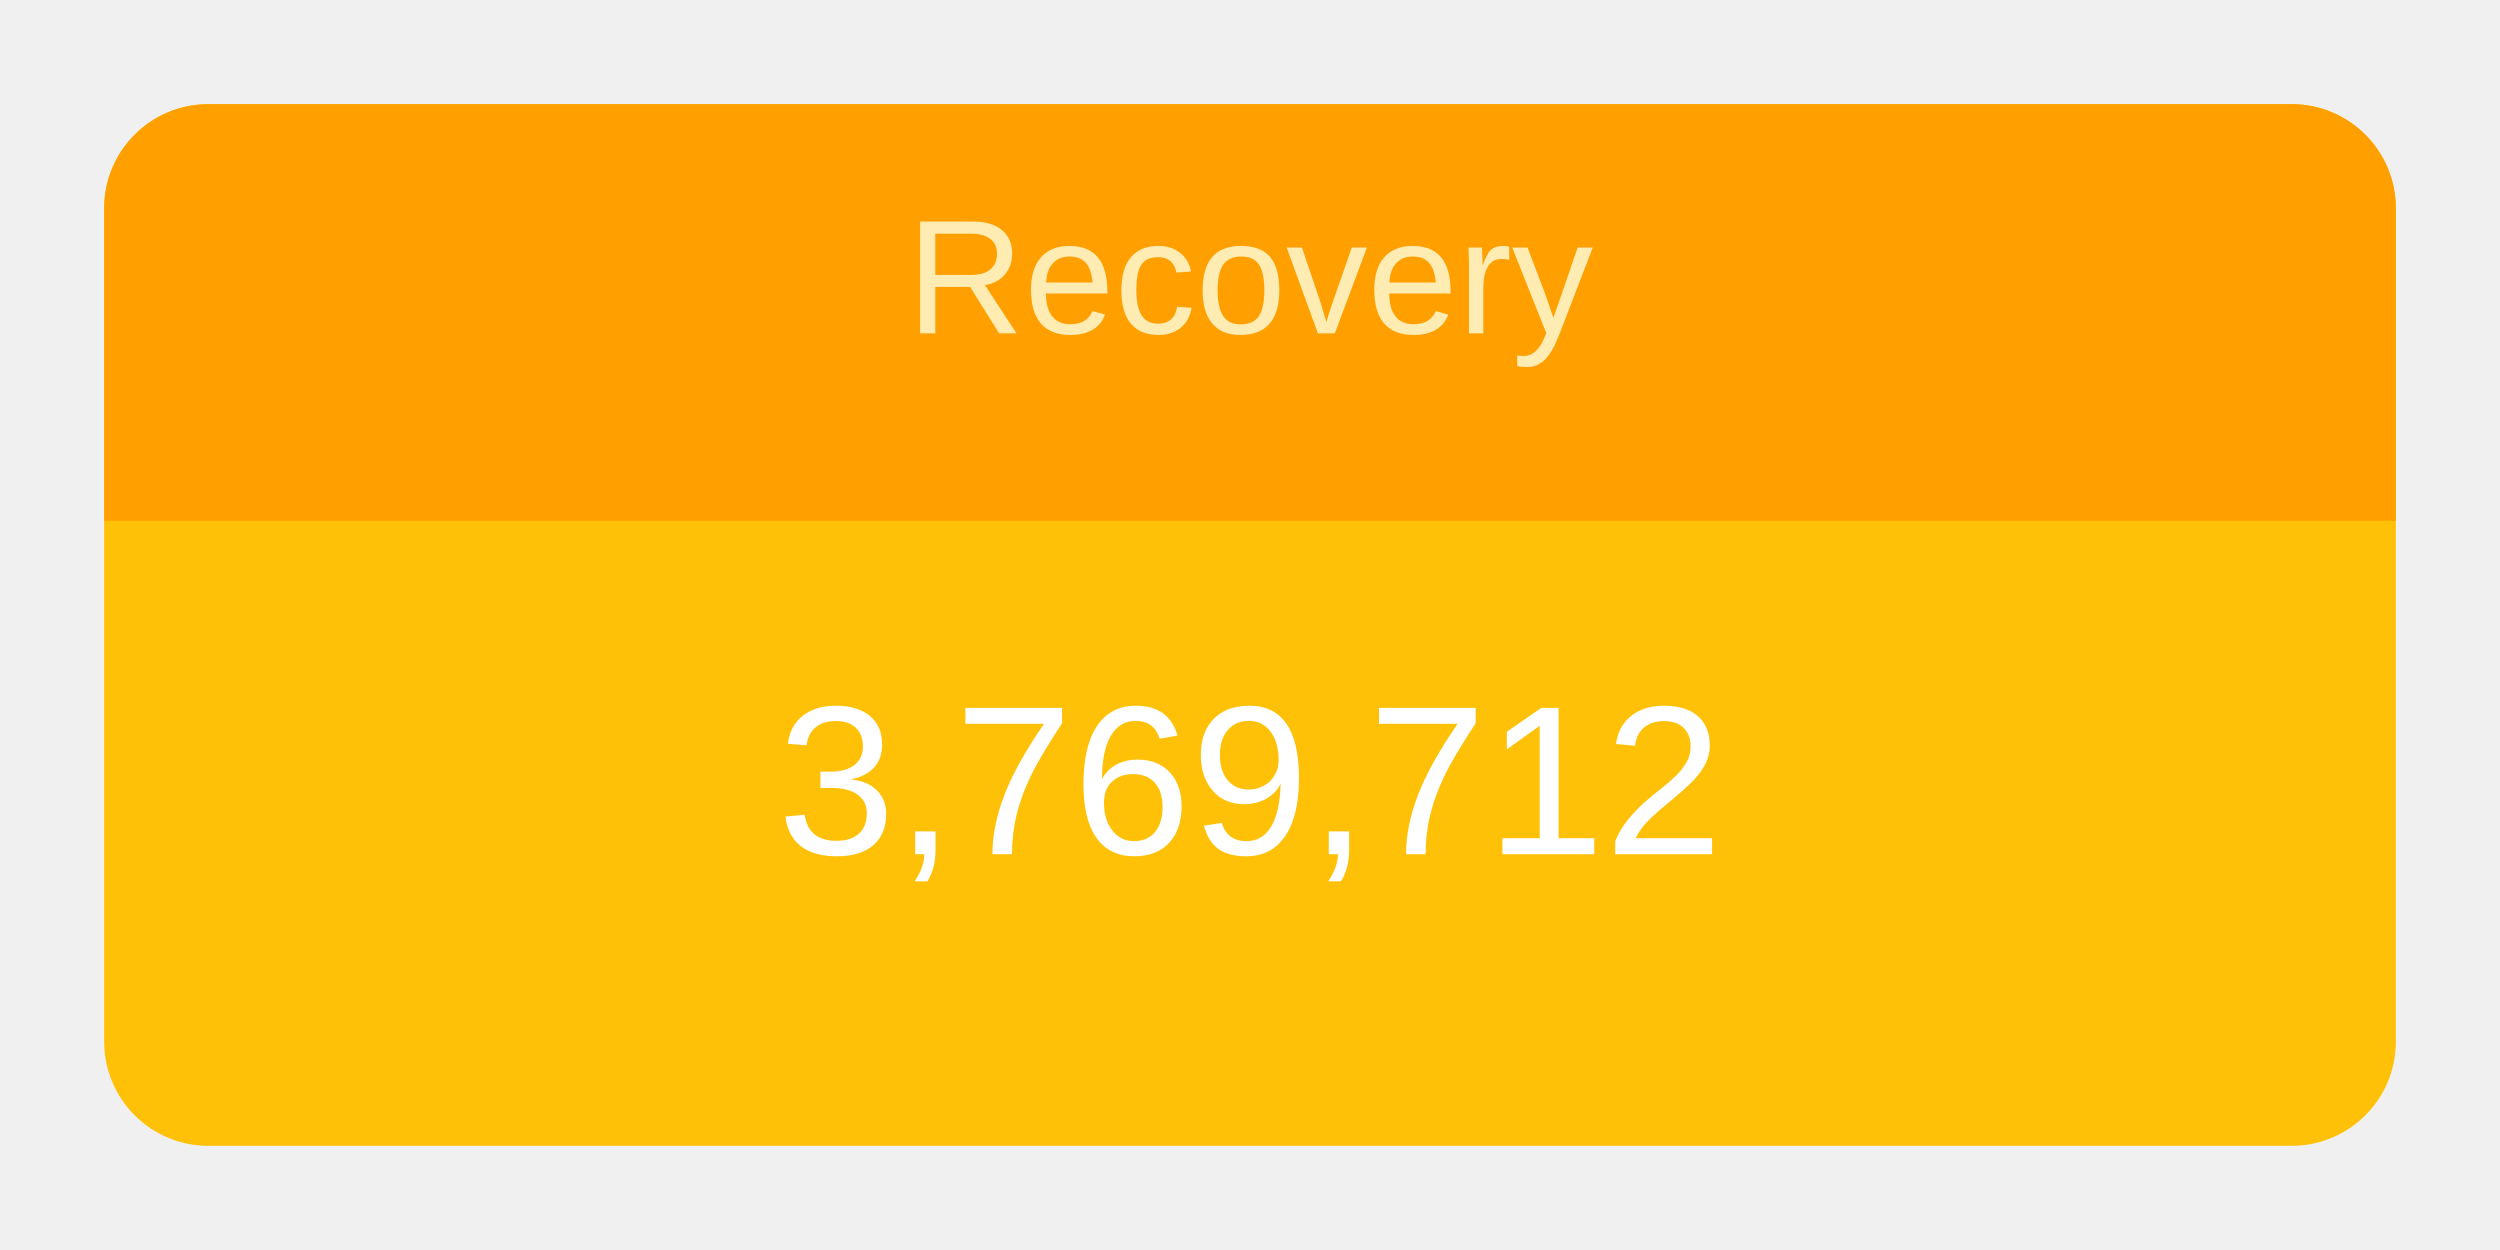
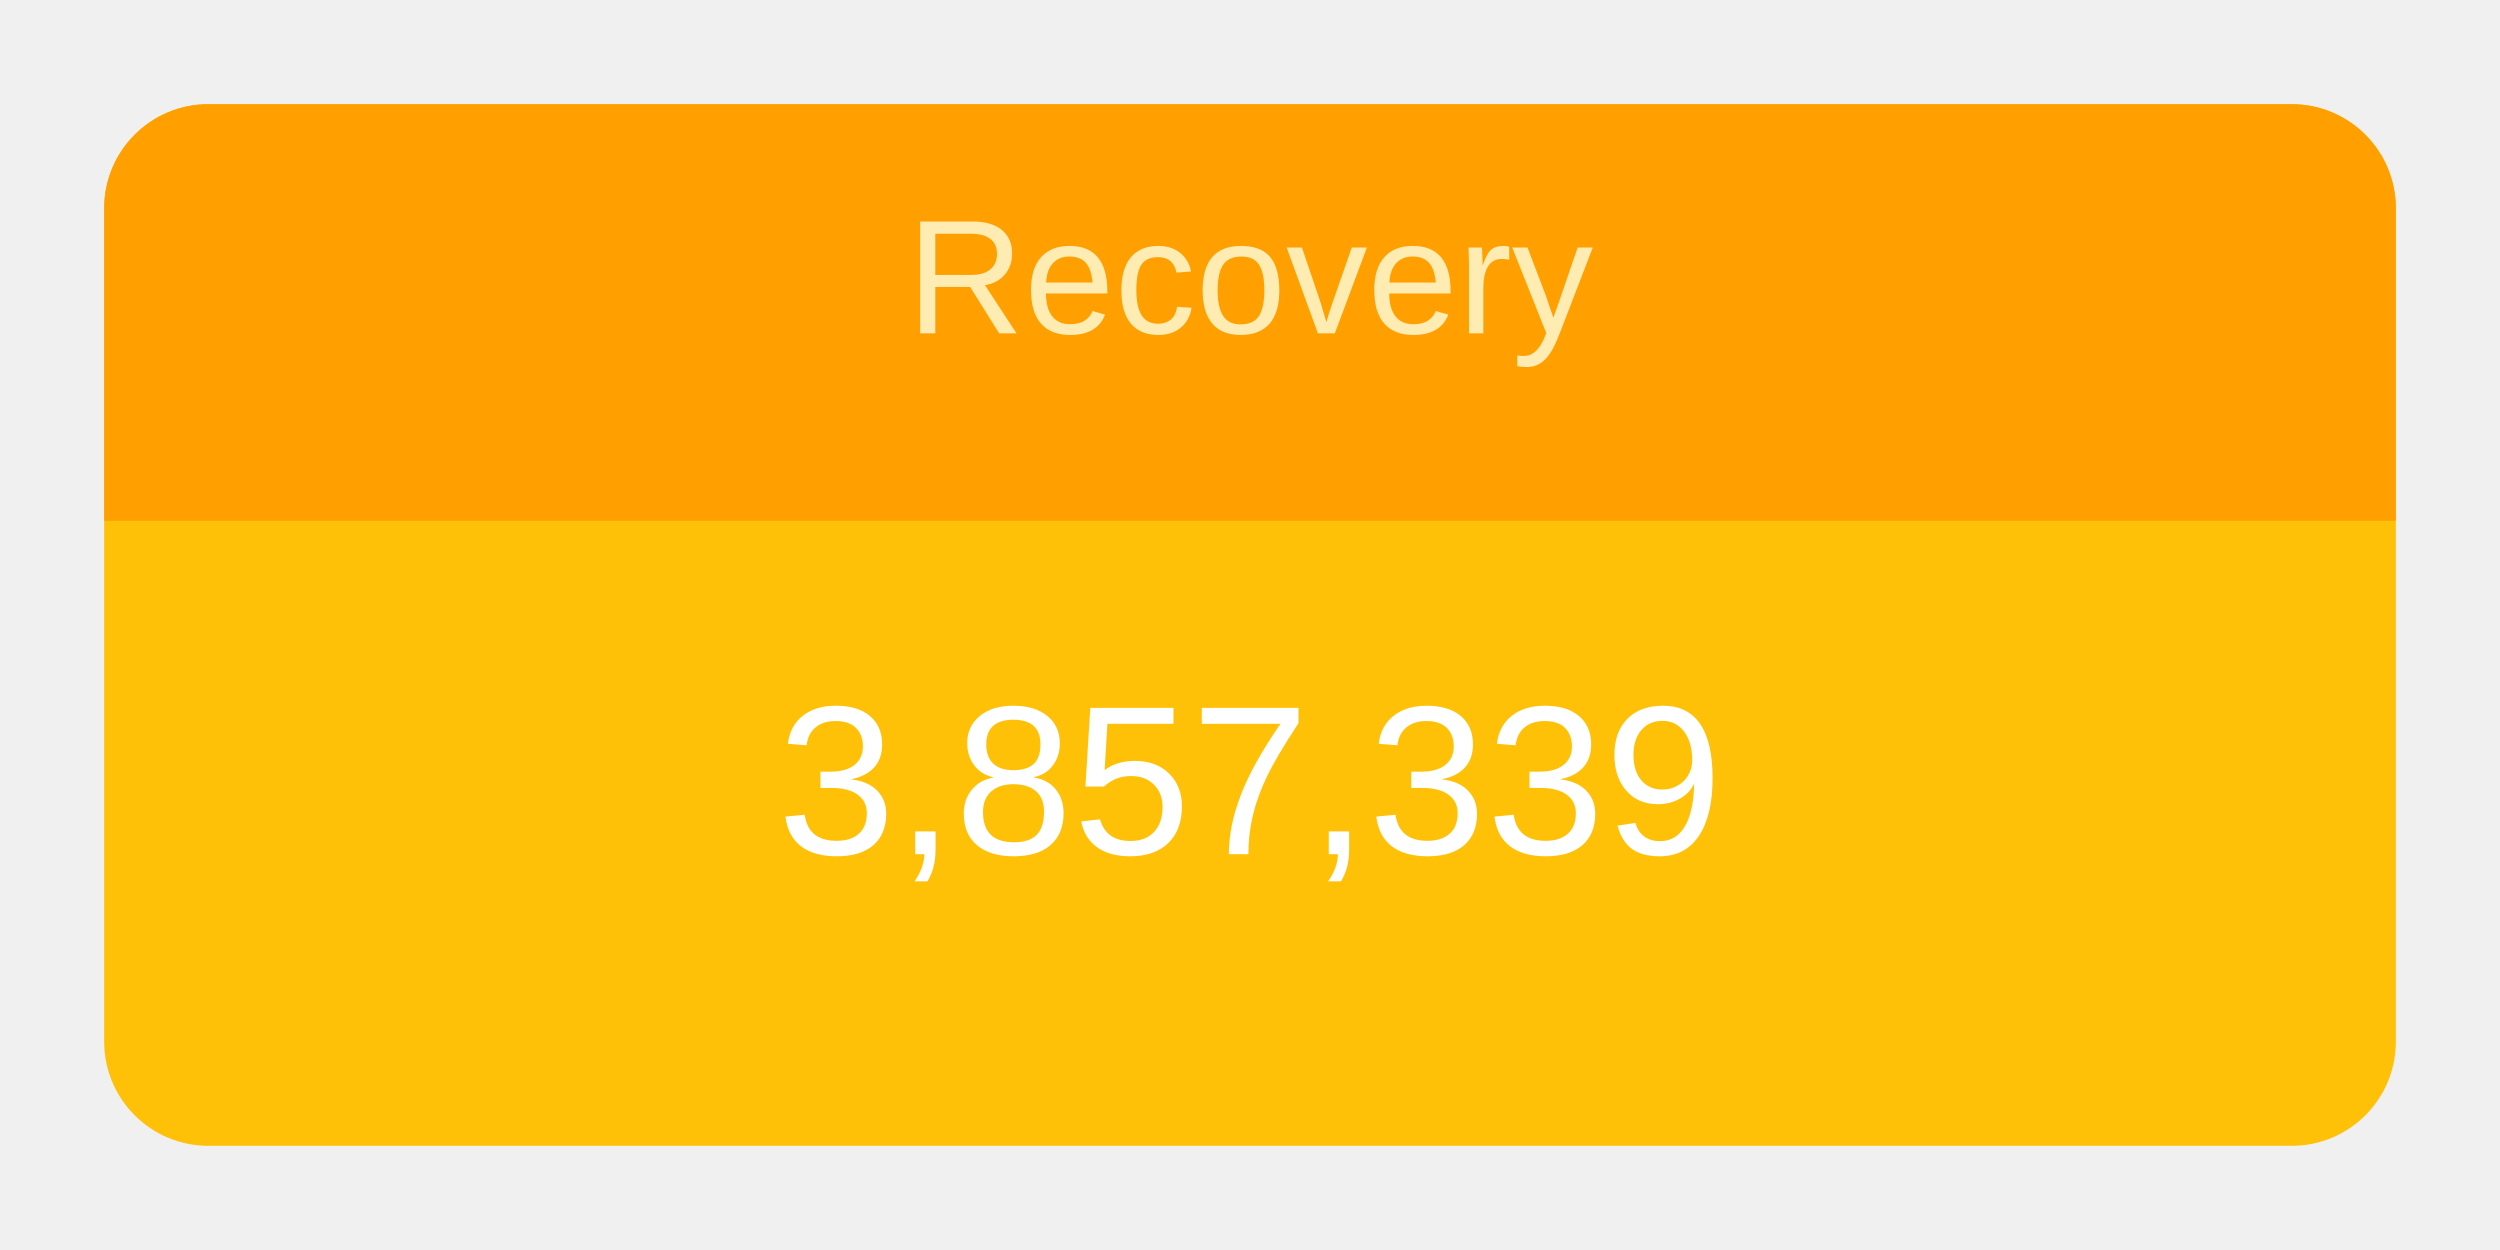
<svg xmlns="http://www.w3.org/2000/svg" height="120" viewBox="" width="240">
  <g transform="translate(10,10)">
    <rect rx="10" ry="10" width="220" height="100" style="fill: #ffc107; stroke-width: 5;" />
    <svg width="220" height="100">
      <text x="50%" y="72%" alignment-baseline="middle" text-anchor="middle" fill="white" font-size="1.7em" font-family="Arial, Helvetica, sans-serif">
-         3,769,712
+         3,857,339
      </text>
    </svg>
    <path fill="#FFA000" d=" M 210 0              a 10 10 0 0 1 10 10              v 30             h-220             v-30             a 10 10 0 0 1 10 -10" />
    <svg width="220" height="40">
      <text x="50%" y="55%" alignment-baseline="middle" text-anchor="middle" fill="#FFECB3" font-size="1.3em" font-family="Arial, Helvetica, sans-serif">
        Recovery
      </text>
    </svg>
  </g>
</svg>
